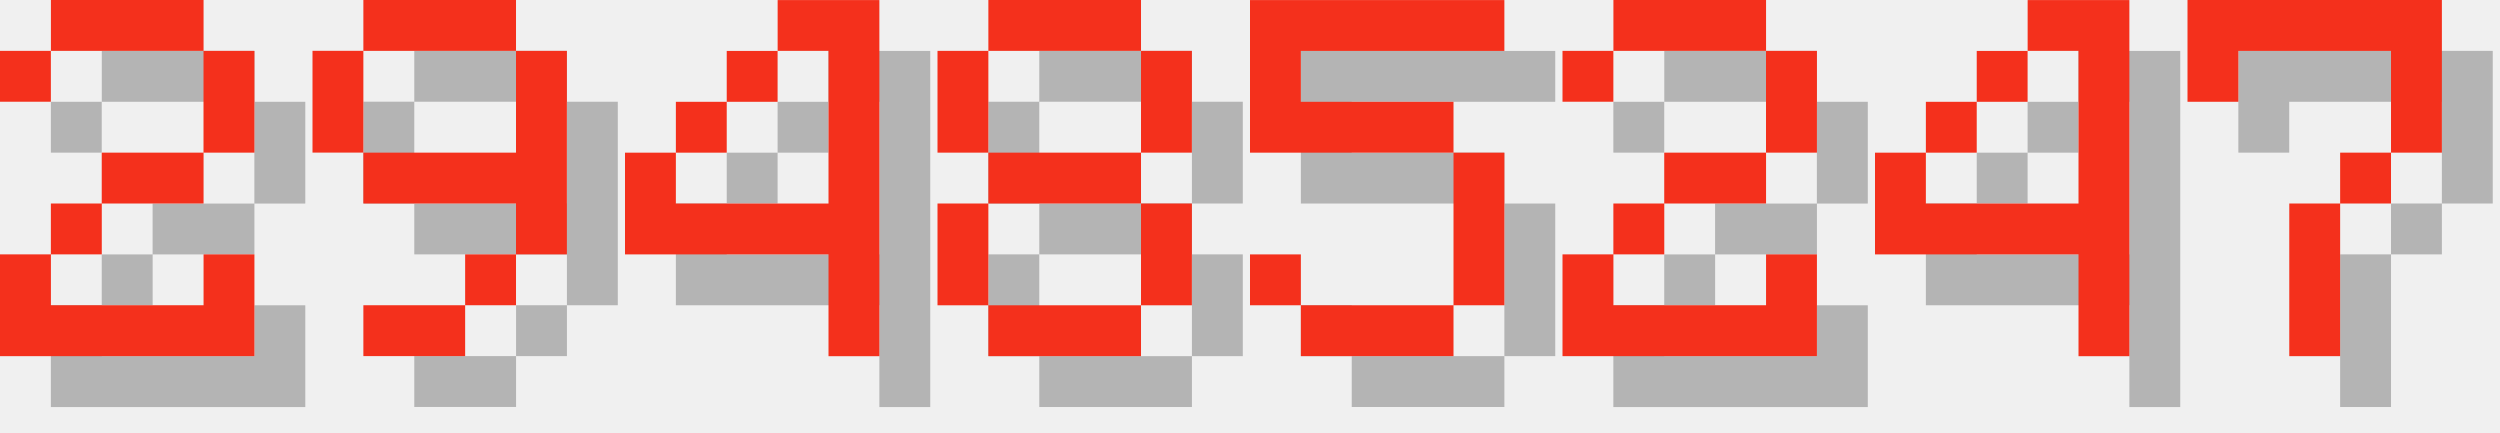
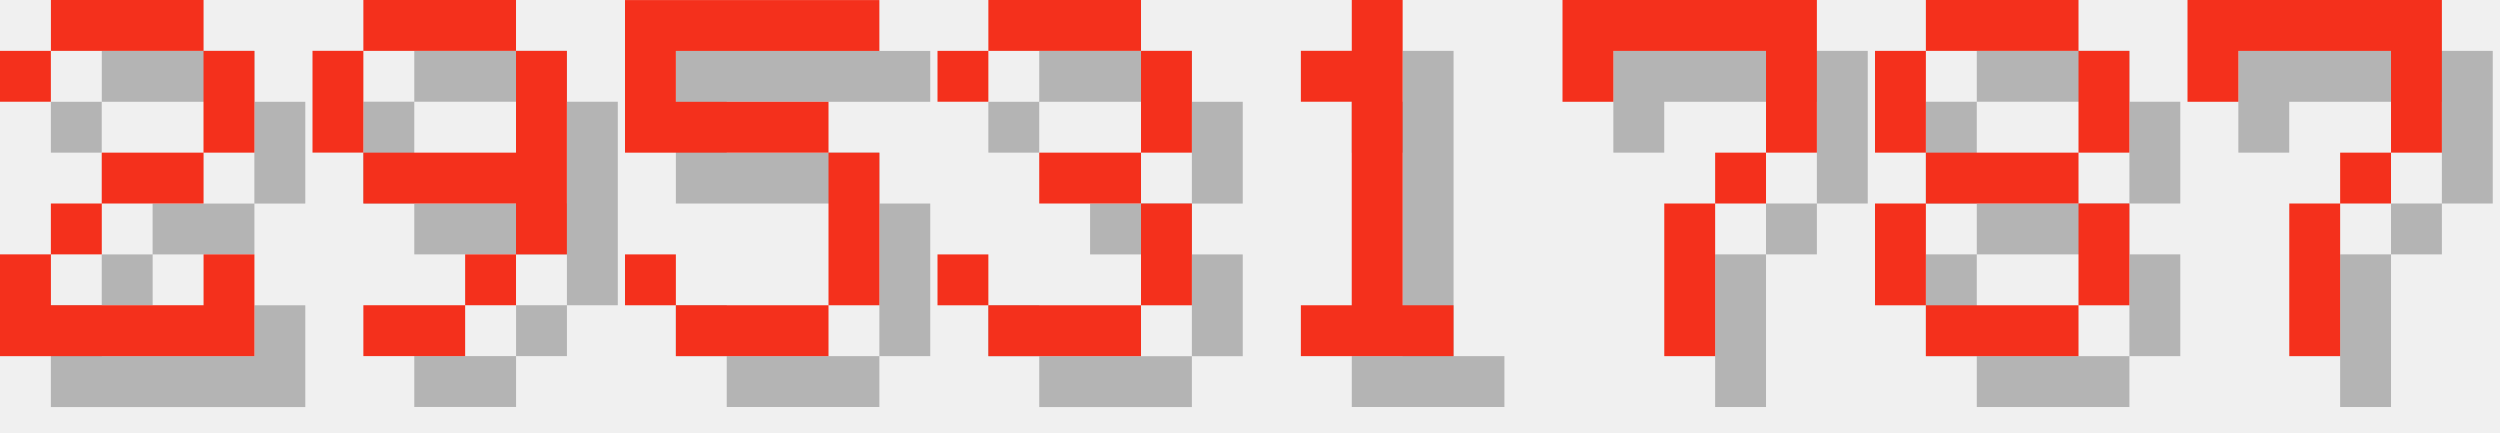
<svg xmlns="http://www.w3.org/2000/svg" version="1.1" width="208.0" height="36">
  <style>
        .text-foreground {
            fill: #F4301C;
        }
        .text-shadow {
            fill: #000000;
            fill-opacity: 0.25;
        }
    </style>
  <g class="digit" id="digit_2" transform="translate(0.0, 0), scale(4)">
    <path id="digit_2_shadow" class="text-shadow" d="m1.058 2.117v1.058h1.058v-1.058h3.175v2.117h-2.117v1.058h-1.058v1.058h-1.058v2.117h5.292v-2.117h-1.058v1.058h-3.175v-1.058h1.058v-1.058h2.117v-1.058h1.058v-2.117h-1.058v-1.058h-3.175v1.058h-1.058z" fill-opacity=".5" style="paint-order:stroke fill markers" />
    <path id="digit_2_fg" class="text-foreground" d="m0 1.058v1.058h1.058v-1.058h3.175v2.117h-2.117v1.058h-1.058v1.058h-1.058v2.117h5.292v-2.117h-1.058v1.058h-3.175v-1.058h1.058v-1.058h2.117v-1.058h1.058v-2.117h-1.058v-1.058h-3.175v1.058h-1.058z" fill="#fff" style="paint-order:stroke fill markers" />
  </g>
  <g class="digit" id="digit_9" transform="translate(26.0, 0), scale(4)">
    <path id="digit_9_shadow" class="text-shadow" d="m2.117 1.058v1.058h3.175v-1.058h-3.175zm3.175 1.058v2.117h-3.175v1.058h3.175v1.058h1.058v-4.233h-1.058zm0 4.233h-1.058v1.058h1.058v-1.058zm-1.058 1.058h-2.117v1.058h2.117v-1.058zm-2.117-3.175v-2.117h-1.058v2.117h1.058z" fill-opacity=".5" style="paint-order:stroke fill markers" />
    <path id="digit_9_fg" class="text-foreground" d="m1.058 0v1.058h3.175v-1.058h-3.175zm3.175 1.058v2.117h-3.175v1.058h3.175v1.058h1.058v-4.233h-1.058zm0 4.233h-1.058v1.058h1.058v-1.058zm-1.058 1.058h-2.117v1.058h2.117v-1.058zm-2.117-3.175v-2.117h-1.058v2.117h1.058z" fill="#fff" style="paint-order:stroke fill markers" />
  </g>
-   <g class="digit" id="digit_4" transform="translate(52.0, 0), scale(4)">
-     <path id="digit_4_shadow" class="text-shadow" d="m4.233 1.058v1.058h1.058v3.175h-3.175v-1.058h-1.058v2.117h4.233v2.117h1.058v-7.408h-2.117zm-2.117 3.175h1.058v-1.058h-1.058v1.058zm1.058-1.058h1.058v-1.058h-1.058v1.058z" fill-opacity=".5" style="paint-order:stroke fill markers" />
-     <path id="digit_4_fg" class="text-foreground" d="m3.175 0v1.058h1.058v3.175h-3.175v-1.058h-1.058v2.117h4.233v2.117h1.058v-7.408h-2.117zm-2.117 3.175h1.058v-1.058h-1.058v1.058zm1.058-1.058h1.058v-1.058h-1.058v1.058z" fill="#fff" style="paint-order:stroke fill markers" />
-   </g>
-   <g class="digit" id="digit_8" transform="translate(78.0, 0), scale(4)">
-     <path id="digit_8_shadow" class="text-shadow" d="m2.117 1.058v1.058h3.175v-1.058h-3.175zm3.175 1.058v2.117h1.058v-2.117h-1.058zm0 2.117h-3.175v1.058h3.175v-1.058zm0 1.058v2.117h1.058v-2.117h-1.058zm0 2.117h-3.175v1.058h3.175v-1.058zm-3.175 0v-2.117h-1.058v2.117h1.058zm0-3.175v-2.117h-1.058v2.117h1.058z" fill-opacity=".5" style="paint-order:stroke fill markers" />
-     <path id="digit_8_fg" class="text-foreground" d="m1.058 0v1.058h3.175v-1.058h-3.175zm3.175 1.058v2.117h1.058v-2.117h-1.058zm0 2.117h-3.175v1.058h3.175v-1.058zm0 1.058v2.117h1.058v-2.117h-1.058zm0 2.117h-3.175v1.058h3.175v-1.058zm-3.175 0v-2.117h-1.058v2.117h1.058zm0-3.175v-2.117h-1.058v2.117h1.058z" fill="#fff" style="paint-order:stroke fill markers" />
-   </g>
-   <g class="digit" id="digit_5" transform="translate(104.0, 0), scale(4)">
+   <g class="digit" id="digit_5" transform="translate(52.0, 0), scale(4)">
    <path id="digit_5_shadow" class="text-shadow" d="m1.058 1.058v3.175h4.233v3.175h-3.175v-1.058h-1.058v1.058h1.058v1.058h3.175v-1.058h1.058v-3.175h-1.058v-1.058h-3.175v-1.058h4.233v-1.058h-5.292z" fill-opacity=".5" style="paint-order:stroke fill markers" />
    <path id="digit_5_fg" class="text-foreground" d="m0 0v3.175h4.233v3.175h-3.175v-1.058h-1.058v1.058h1.058v1.058h3.175v-1.058h1.058v-3.175h-1.058v-1.058h-3.175v-1.058h4.233v-1.058h-5.292z" fill="#fff" style="paint-order:stroke fill markers" />
  </g>
-   <g class="digit" id="digit_2" transform="translate(130.0, 0), scale(4)">
-     <path id="digit_2_shadow" class="text-shadow" d="m1.058 2.117v1.058h1.058v-1.058h3.175v2.117h-2.117v1.058h-1.058v1.058h-1.058v2.117h5.292v-2.117h-1.058v1.058h-3.175v-1.058h1.058v-1.058h2.117v-1.058h1.058v-2.117h-1.058v-1.058h-3.175v1.058h-1.058z" fill-opacity=".5" style="paint-order:stroke fill markers" />
-     <path id="digit_2_fg" class="text-foreground" d="m0 1.058v1.058h1.058v-1.058h3.175v2.117h-2.117v1.058h-1.058v1.058h-1.058v2.117h5.292v-2.117h-1.058v1.058h-3.175v-1.058h1.058v-1.058h2.117v-1.058h1.058v-2.117h-1.058v-1.058h-3.175v1.058h-1.058z" fill="#fff" style="paint-order:stroke fill markers" />
+   <g class="digit" id="digit_3" transform="translate(78.0, 0), scale(4)">
+     <path id="digit_3_shadow" class="text-shadow" d="m1.058 2.117v1.058h1.058v-1.058h3.175v2.117h-2.117v1.058h2.117v2.117h-3.175v-1.058h-1.058v1.058h1.058v1.058h3.175v-1.058h1.058v-2.117h-1.058v-1.058h1.058v-2.117h-1.058v-1.058h-3.175v1.058h-1.058z" fill-opacity=".5" style="paint-order:stroke fill markers" />
+     <path id="digit_3_fg" class="text-foreground" d="m0 1.058v1.058h1.058v-1.058h3.175v2.117h-2.117v1.058h2.117v2.117h-3.175v-1.058h-1.058v1.058h1.058v1.058h3.175v-1.058h1.058v-2.117h-1.058v-1.058h1.058v-2.117h-1.058v-1.058h-3.175v1.058h-1.058z" fill="#fff" style="paint-order:stroke fill markers" />
  </g>
-   <g class="digit" id="digit_4" transform="translate(156.0, 0), scale(4)">
-     <path id="digit_4_shadow" class="text-shadow" d="m4.233 1.058v1.058h1.058v3.175h-3.175v-1.058h-1.058v2.117h4.233v2.117h1.058v-7.408h-2.117zm-2.117 3.175h1.058v-1.058h-1.058v1.058zm1.058-1.058h1.058v-1.058h-1.058v1.058z" fill-opacity=".5" style="paint-order:stroke fill markers" />
-     <path id="digit_4_fg" class="text-foreground" d="m3.175 0v1.058h1.058v3.175h-3.175v-1.058h-1.058v2.117h4.233v2.117h1.058v-7.408h-2.117zm-2.117 3.175h1.058v-1.058h-1.058v1.058zm1.058-1.058h1.058v-1.058h-1.058v1.058z" fill="#fff" style="paint-order:stroke fill markers" />
+   <g class="digit" id="digit_1" transform="translate(104.0, 0), scale(4)">
+     <path id="digit_1_shadow" class="text-shadow" d="m2.117 2.117v1.058h1.058v4.233h-1.058v1.058h3.175v-1.058h-1.058v-6.35h-1.058v1.058h-1.058z" fill-opacity=".5" style="paint-order:stroke fill markers" />
+     <path id="digit_1_fg" class="text-foreground" d="m1.058 1.058v1.058h1.058v4.233h-1.058v1.058h3.175v-1.058h-1.058v-6.35h-1.058v1.058h-1.058z" fill="#fff" style="paint-order:stroke fill markers" />
+   </g>
+   <g class="digit" id="digit_7" transform="translate(130.0, 0), scale(4)">
+     <path id="digit_7_shadow" class="text-shadow" d="m1.058 1.058 2e-6 2.117h1.058v-1.058h3.175v1.058l2e-7 1.058h-1.058v1.058h-1.058l4e-7 3.175 1.058 1e-7v-3.175h1.058v-1.058h1.058l5e-7 -1.058v-2.117z" fill-opacity=".5" style="paint-order:stroke fill markers" />
+     <path id="digit_7_fg" class="text-foreground" d="m0 0 2e-6 2.117h1.058v-1.058h3.175v1.058l2e-7 1.058h-1.058v1.058h-1.058l4e-7 3.175 1.058 1e-7v-3.175h1.058v-1.058h1.058l5e-7 -1.058v-2.117z" fill="#fff" style="paint-order:stroke fill markers" />
+   </g>
+   <g class="digit" id="digit_8" transform="translate(156.0, 0), scale(4)">
+     <path id="digit_8_shadow" class="text-shadow" d="m2.117 1.058v1.058h3.175v-1.058h-3.175zm3.175 1.058v2.117h1.058v-2.117h-1.058zm0 2.117h-3.175v1.058h3.175v-1.058zm0 1.058v2.117h1.058v-2.117h-1.058zm0 2.117h-3.175v1.058h3.175v-1.058zm-3.175 0v-2.117h-1.058v2.117h1.058zm0-3.175v-2.117h-1.058v2.117h1.058z" fill-opacity=".5" style="paint-order:stroke fill markers" />
+     <path id="digit_8_fg" class="text-foreground" d="m1.058 0v1.058h3.175v-1.058h-3.175zm3.175 1.058v2.117h1.058v-2.117h-1.058zm0 2.117h-3.175v1.058h3.175v-1.058zm0 1.058v2.117h1.058v-2.117h-1.058zm0 2.117h-3.175v1.058h3.175v-1.058zm-3.175 0v-2.117h-1.058v2.117h1.058zm0-3.175v-2.117h-1.058v2.117h1.058z" fill="#fff" style="paint-order:stroke fill markers" />
  </g>
  <g class="digit" id="digit_7" transform="translate(182.0, 0), scale(4)">
    <path id="digit_7_shadow" class="text-shadow" d="m1.058 1.058 2e-6 2.117h1.058v-1.058h3.175v1.058l2e-7 1.058h-1.058v1.058h-1.058l4e-7 3.175 1.058 1e-7v-3.175h1.058v-1.058h1.058l5e-7 -1.058v-2.117z" fill-opacity=".5" style="paint-order:stroke fill markers" />
    <path id="digit_7_fg" class="text-foreground" d="m0 0 2e-6 2.117h1.058v-1.058h3.175v1.058l2e-7 1.058h-1.058v1.058h-1.058l4e-7 3.175 1.058 1e-7v-3.175h1.058v-1.058h1.058l5e-7 -1.058v-2.117z" fill="#fff" style="paint-order:stroke fill markers" />
  </g>
</svg>
